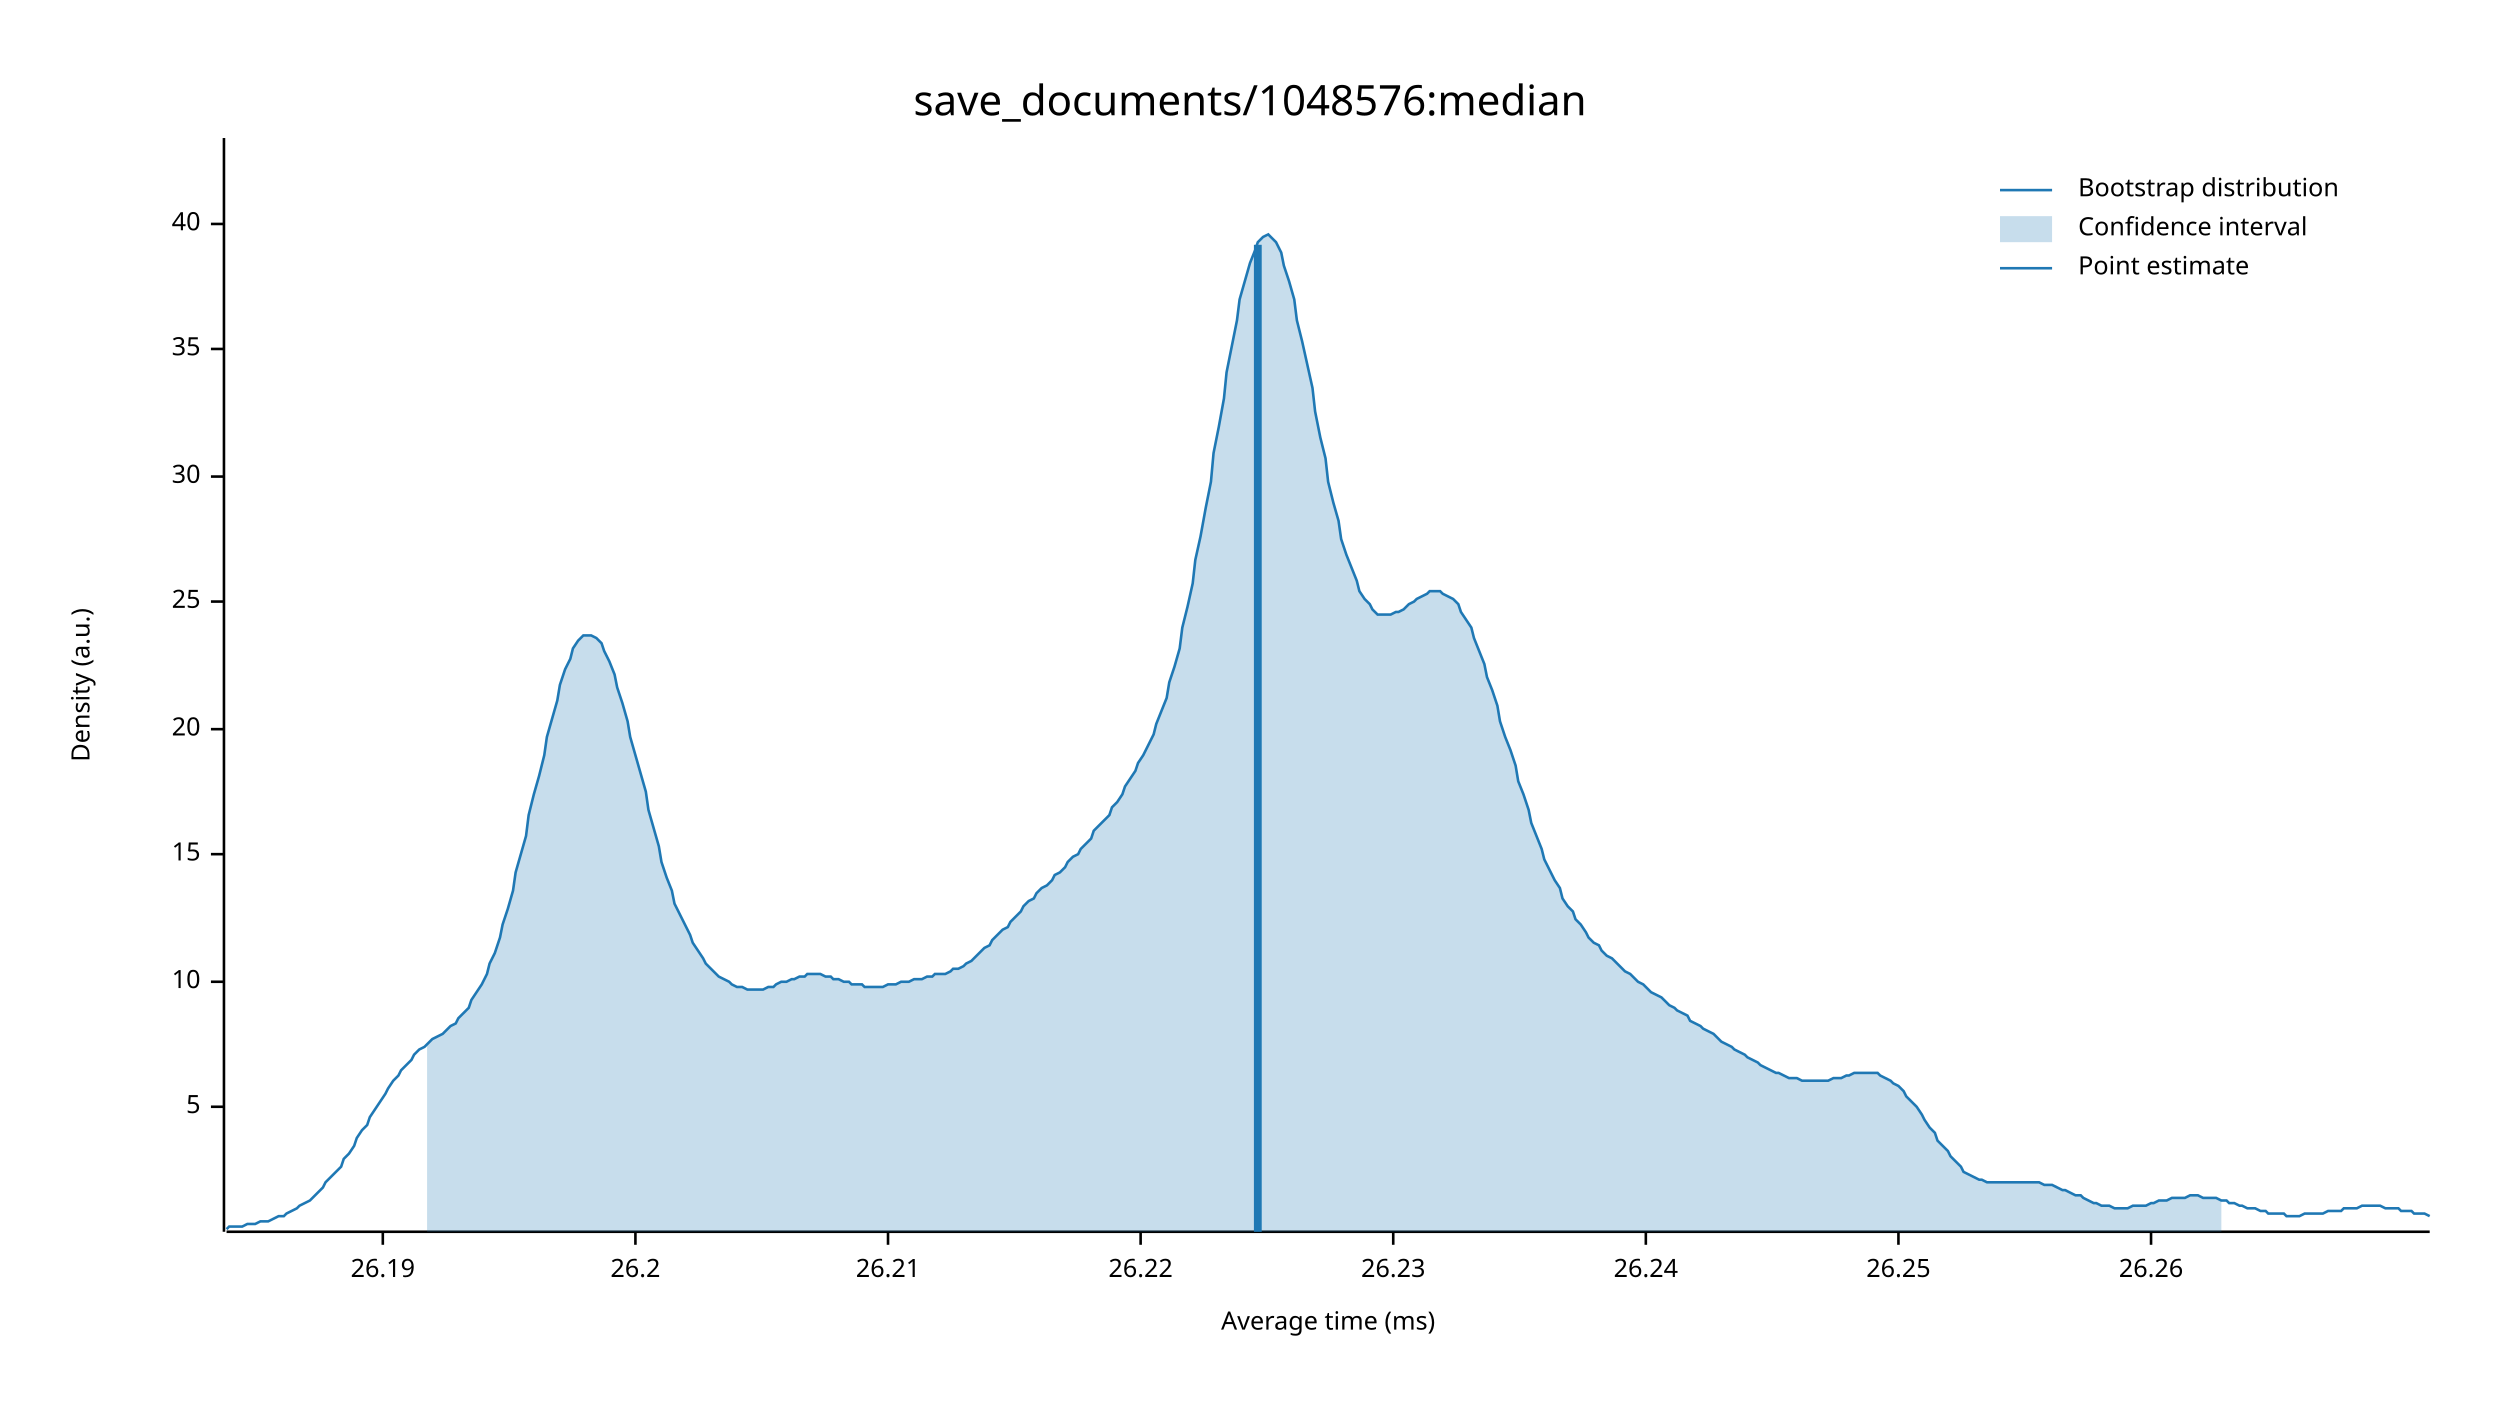
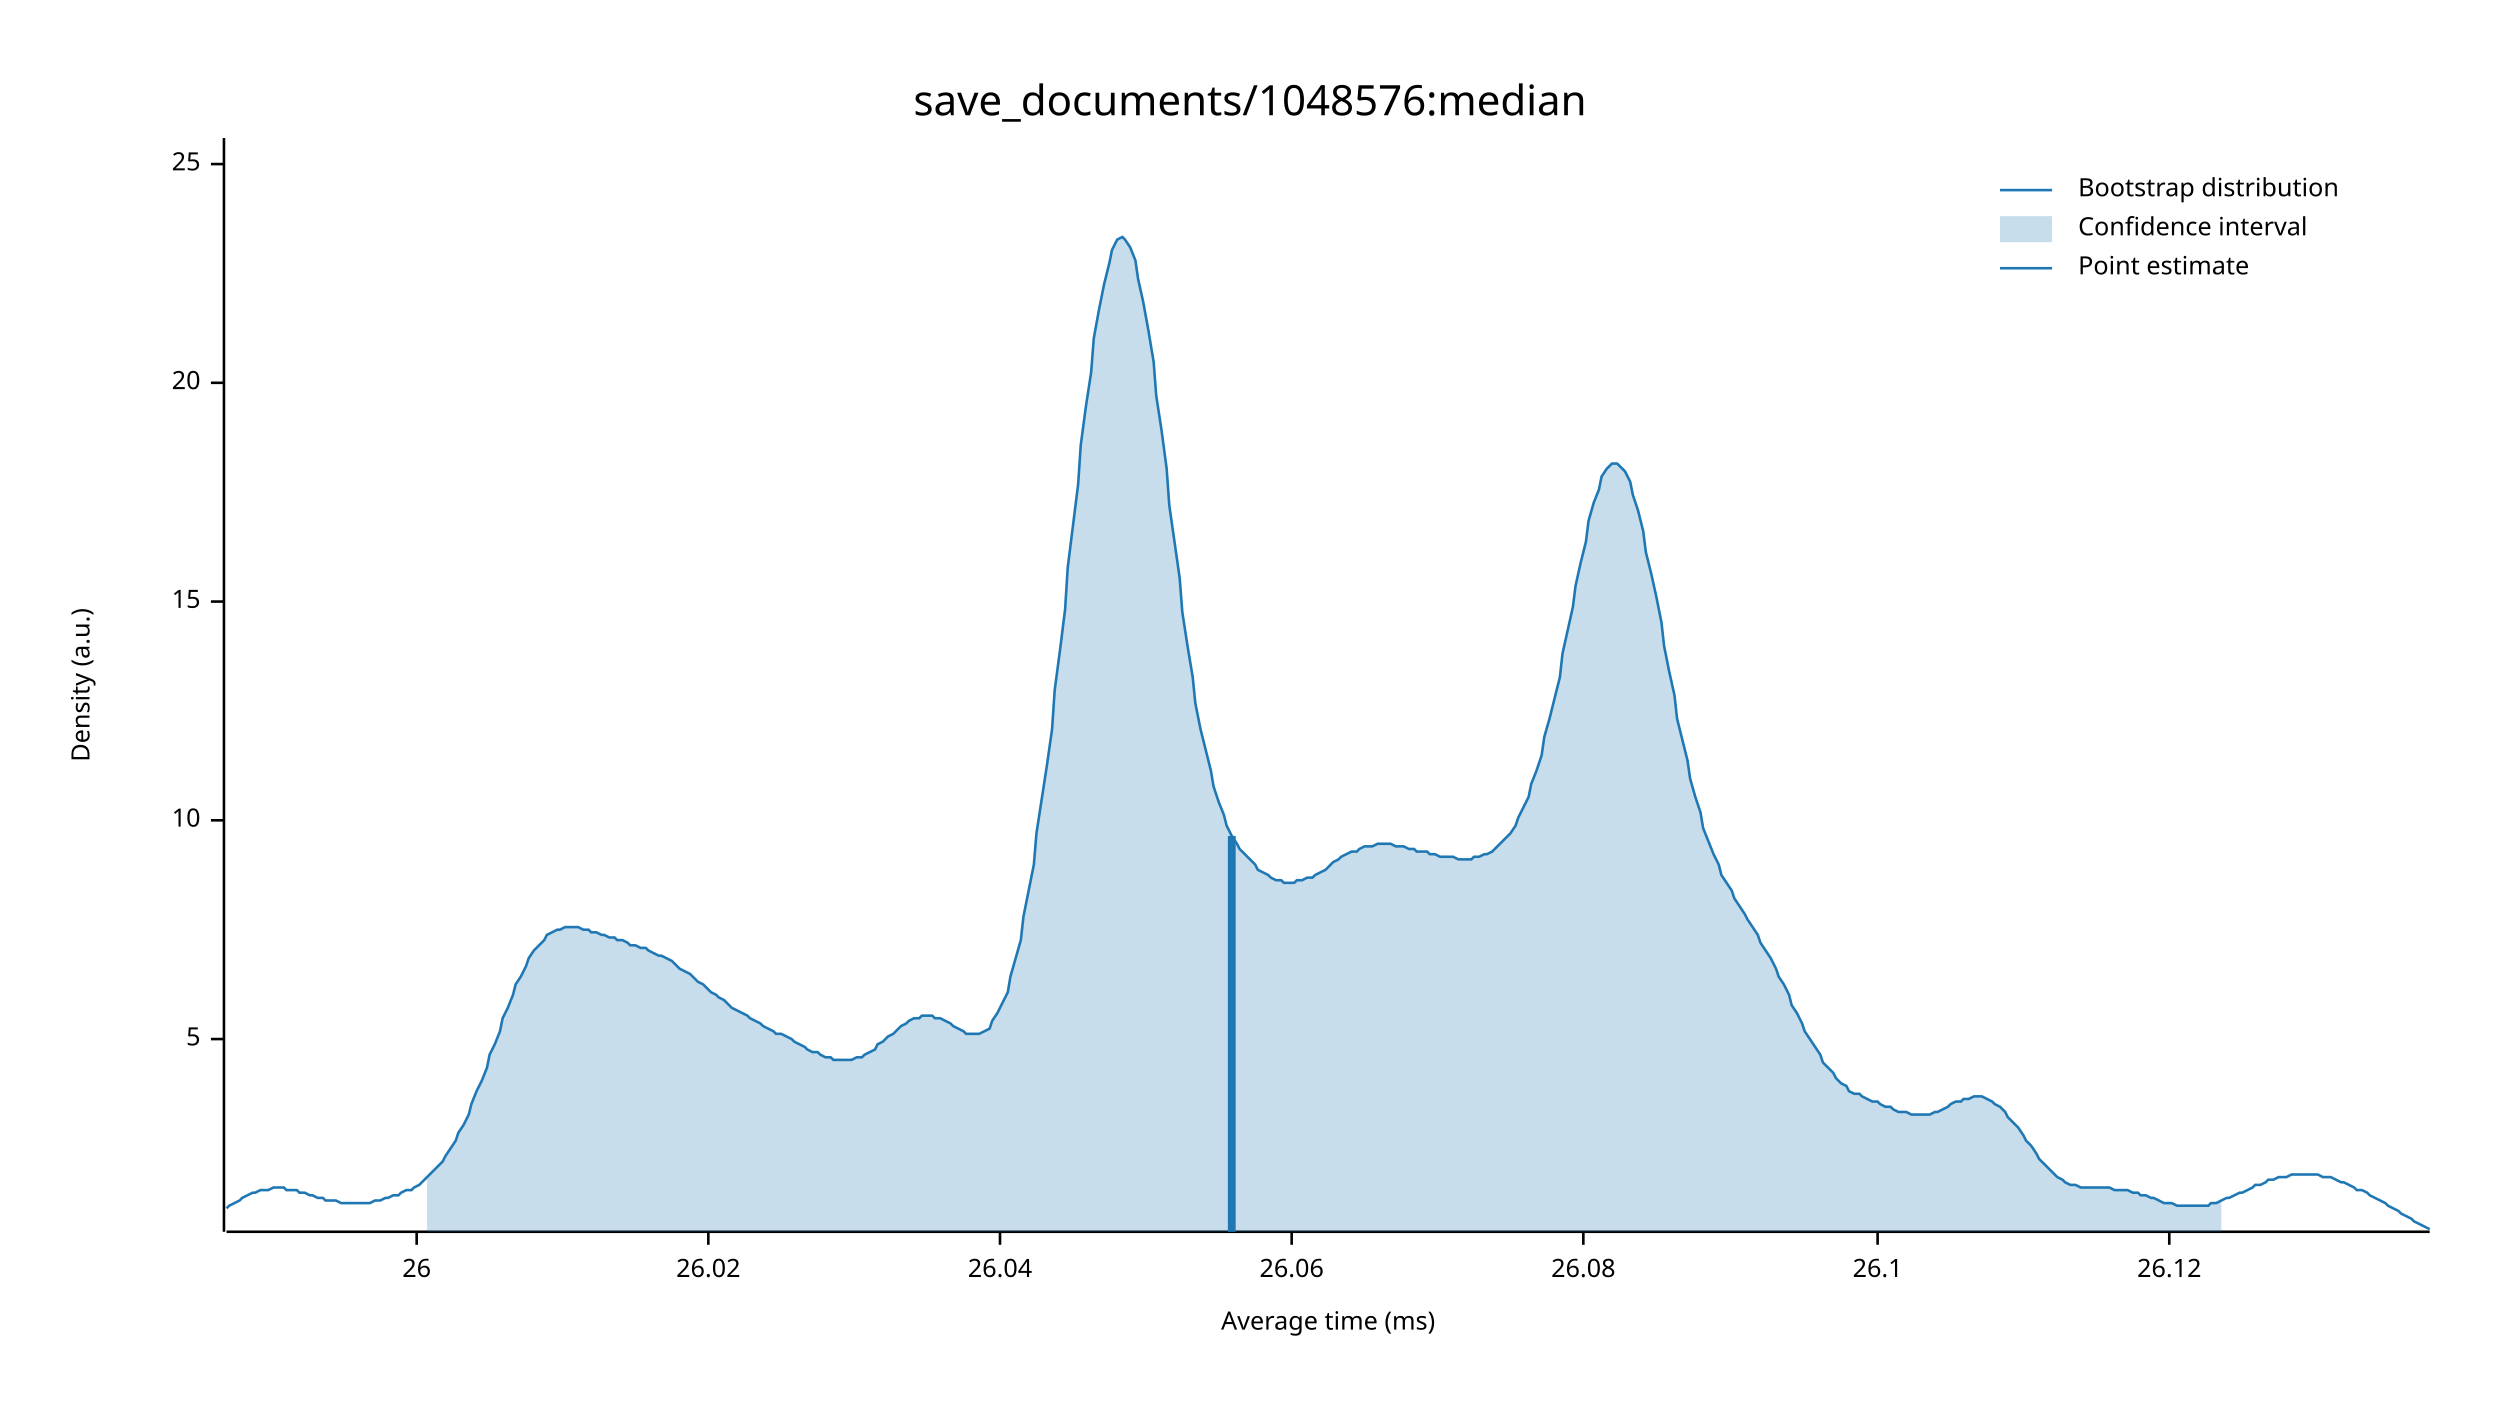
<svg xmlns="http://www.w3.org/2000/svg" width="960" height="540" viewBox="0 0 960 540">
  <text x="480" y="32" dy="0.76em" text-anchor="middle" font-family="sans-serif" font-size="16.129" opacity="1" fill="#000000">
save_documents/1048576:median
</text>
  <text x="27" y="263" dy="0.76em" text-anchor="middle" font-family="sans-serif" font-size="9.677" opacity="1" fill="#000000" transform="rotate(270, 27, 263)">
Density (a.u.)
</text>
  <text x="510" y="513" dy="-0.5ex" text-anchor="middle" font-family="sans-serif" font-size="9.677" opacity="1" fill="#000000">
Average time (ms)
</text>
  <polyline fill="none" opacity="1" stroke="#000000" stroke-width="1" points="86,53 86,473 " />
-   <text x="77" y="425" dy="0.5ex" text-anchor="end" font-family="sans-serif" font-size="9.677" opacity="1" fill="#000000">
+   <text x="77" y="399" dy="0.5ex" text-anchor="end" font-family="sans-serif" font-size="9.677" opacity="1" fill="#000000">
5
</text>
-   <polyline fill="none" opacity="1" stroke="#000000" stroke-width="1" points="81,425 86,425 " />
-   <text x="77" y="377" dy="0.5ex" text-anchor="end" font-family="sans-serif" font-size="9.677" opacity="1" fill="#000000">
+   <polyline fill="none" opacity="1" stroke="#000000" stroke-width="1" points="81,399 86,399 " />
+   <text x="77" y="315" dy="0.5ex" text-anchor="end" font-family="sans-serif" font-size="9.677" opacity="1" fill="#000000">
10
</text>
-   <polyline fill="none" opacity="1" stroke="#000000" stroke-width="1" points="81,377 86,377 " />
-   <text x="77" y="328" dy="0.5ex" text-anchor="end" font-family="sans-serif" font-size="9.677" opacity="1" fill="#000000">
+   <polyline fill="none" opacity="1" stroke="#000000" stroke-width="1" points="81,315 86,315 " />
+   <text x="77" y="231" dy="0.5ex" text-anchor="end" font-family="sans-serif" font-size="9.677" opacity="1" fill="#000000">
15
</text>
-   <polyline fill="none" opacity="1" stroke="#000000" stroke-width="1" points="81,328 86,328 " />
-   <text x="77" y="280" dy="0.5ex" text-anchor="end" font-family="sans-serif" font-size="9.677" opacity="1" fill="#000000">
+   <polyline fill="none" opacity="1" stroke="#000000" stroke-width="1" points="81,231 86,231 " />
+   <text x="77" y="147" dy="0.5ex" text-anchor="end" font-family="sans-serif" font-size="9.677" opacity="1" fill="#000000">
20
</text>
-   <polyline fill="none" opacity="1" stroke="#000000" stroke-width="1" points="81,280 86,280 " />
-   <text x="77" y="231" dy="0.5ex" text-anchor="end" font-family="sans-serif" font-size="9.677" opacity="1" fill="#000000">
+   <polyline fill="none" opacity="1" stroke="#000000" stroke-width="1" points="81,147 86,147 " />
+   <text x="77" y="63" dy="0.5ex" text-anchor="end" font-family="sans-serif" font-size="9.677" opacity="1" fill="#000000">
25
</text>
-   <polyline fill="none" opacity="1" stroke="#000000" stroke-width="1" points="81,231 86,231 " />
-   <text x="77" y="183" dy="0.5ex" text-anchor="end" font-family="sans-serif" font-size="9.677" opacity="1" fill="#000000">
- 30
+   <polyline fill="none" opacity="1" stroke="#000000" stroke-width="1" points="81,63 86,63 " />
+   <polyline fill="none" opacity="1" stroke="#000000" stroke-width="1" points="87,473 933,473 " />
+   <text x="160" y="483" dy="0.76em" text-anchor="middle" font-family="sans-serif" font-size="9.677" opacity="1" fill="#000000">
+ 26
</text>
-   <polyline fill="none" opacity="1" stroke="#000000" stroke-width="1" points="81,183 86,183 " />
-   <text x="77" y="134" dy="0.5ex" text-anchor="end" font-family="sans-serif" font-size="9.677" opacity="1" fill="#000000">
- 35
+   <polyline fill="none" opacity="1" stroke="#000000" stroke-width="1" points="160,473 160,478 " />
+   <text x="272" y="483" dy="0.76em" text-anchor="middle" font-family="sans-serif" font-size="9.677" opacity="1" fill="#000000">
+ 26.02
</text>
-   <polyline fill="none" opacity="1" stroke="#000000" stroke-width="1" points="81,134 86,134 " />
-   <text x="77" y="86" dy="0.5ex" text-anchor="end" font-family="sans-serif" font-size="9.677" opacity="1" fill="#000000">
- 40
+   <polyline fill="none" opacity="1" stroke="#000000" stroke-width="1" points="272,473 272,478 " />
+   <text x="384" y="483" dy="0.76em" text-anchor="middle" font-family="sans-serif" font-size="9.677" opacity="1" fill="#000000">
+ 26.04
</text>
-   <polyline fill="none" opacity="1" stroke="#000000" stroke-width="1" points="81,86 86,86 " />
-   <polyline fill="none" opacity="1" stroke="#000000" stroke-width="1" points="87,473 933,473 " />
-   <text x="147" y="483" dy="0.76em" text-anchor="middle" font-family="sans-serif" font-size="9.677" opacity="1" fill="#000000">
- 26.19
+   <polyline fill="none" opacity="1" stroke="#000000" stroke-width="1" points="384,473 384,478 " />
+   <text x="496" y="483" dy="0.76em" text-anchor="middle" font-family="sans-serif" font-size="9.677" opacity="1" fill="#000000">
+ 26.06
</text>
-   <polyline fill="none" opacity="1" stroke="#000000" stroke-width="1" points="147,473 147,478 " />
-   <text x="244" y="483" dy="0.76em" text-anchor="middle" font-family="sans-serif" font-size="9.677" opacity="1" fill="#000000">
- 26.2
+   <polyline fill="none" opacity="1" stroke="#000000" stroke-width="1" points="496,473 496,478 " />
+   <text x="608" y="483" dy="0.76em" text-anchor="middle" font-family="sans-serif" font-size="9.677" opacity="1" fill="#000000">
+ 26.08
</text>
-   <polyline fill="none" opacity="1" stroke="#000000" stroke-width="1" points="244,473 244,478 " />
-   <text x="341" y="483" dy="0.76em" text-anchor="middle" font-family="sans-serif" font-size="9.677" opacity="1" fill="#000000">
- 26.21
+   <polyline fill="none" opacity="1" stroke="#000000" stroke-width="1" points="608,473 608,478 " />
+   <text x="721" y="483" dy="0.76em" text-anchor="middle" font-family="sans-serif" font-size="9.677" opacity="1" fill="#000000">
+ 26.1
</text>
-   <polyline fill="none" opacity="1" stroke="#000000" stroke-width="1" points="341,473 341,478 " />
-   <text x="438" y="483" dy="0.76em" text-anchor="middle" font-family="sans-serif" font-size="9.677" opacity="1" fill="#000000">
- 26.22
+   <polyline fill="none" opacity="1" stroke="#000000" stroke-width="1" points="721,473 721,478 " />
+   <text x="833" y="483" dy="0.76em" text-anchor="middle" font-family="sans-serif" font-size="9.677" opacity="1" fill="#000000">
+ 26.12
</text>
-   <polyline fill="none" opacity="1" stroke="#000000" stroke-width="1" points="438,473 438,478 " />
-   <text x="535" y="483" dy="0.76em" text-anchor="middle" font-family="sans-serif" font-size="9.677" opacity="1" fill="#000000">
- 26.23
- </text>
-   <polyline fill="none" opacity="1" stroke="#000000" stroke-width="1" points="535,473 535,478 " />
-   <text x="632" y="483" dy="0.76em" text-anchor="middle" font-family="sans-serif" font-size="9.677" opacity="1" fill="#000000">
- 26.24
- </text>
-   <polyline fill="none" opacity="1" stroke="#000000" stroke-width="1" points="632,473 632,478 " />
-   <text x="729" y="483" dy="0.76em" text-anchor="middle" font-family="sans-serif" font-size="9.677" opacity="1" fill="#000000">
- 26.25
- </text>
-   <polyline fill="none" opacity="1" stroke="#000000" stroke-width="1" points="729,473 729,478 " />
-   <text x="826" y="483" dy="0.76em" text-anchor="middle" font-family="sans-serif" font-size="9.677" opacity="1" fill="#000000">
- 26.26
- </text>
-   <polyline fill="none" opacity="1" stroke="#000000" stroke-width="1" points="826,473 826,478 " />
-   <polyline fill="none" opacity="1" stroke="#1F78B4" stroke-width="1" points="87,472 88,471 90,471 92,471 93,471 95,470 97,470 98,470 100,469 102,469 103,469 105,468 107,467 109,467 110,466 112,465 114,464 115,463 117,462 119,461 120,460 122,458 124,456 125,454 127,452 129,450 131,448 132,445 134,443 136,440 137,437 139,434 141,432 142,429 144,426 146,423 148,420 149,418 151,415 153,413 154,411 156,409 158,407 159,405 161,403 163,402 164,401 166,399 168,398 170,397 171,396 173,394 175,393 176,391 178,389 180,387 181,384 183,381 185,378 187,374 188,370 190,366 192,360 193,355 195,349 197,342 198,335 200,328 202,321 203,313 205,305 207,298 209,290 210,283 212,276 214,269 215,263 217,257 219,253 220,249 222,246 224,244 226,244 227,244 229,245 231,247 232,250 234,254 236,259 237,264 239,270 241,277 242,283 244,290 246,297 248,304 249,311 251,318 253,325 254,331 256,337 258,342 259,347 261,351 263,355 265,359 266,362 268,365 270,368 271,370 273,372 275,374 276,375 278,376 280,377 281,378 283,379 285,379 287,380 288,380 290,380 292,380 293,380 295,379 297,379 298,378 300,377 302,377 304,376 305,376 307,375 309,375 310,374 312,374 314,374 315,374 317,375 319,375 320,376 322,376 324,377 326,377 327,378 329,378 331,378 332,379 334,379 336,379 337,379 339,379 341,378 343,378 344,378 346,377 348,377 349,377 351,376 353,376 354,376 356,375 358,375 359,374 361,374 363,374 365,373 366,372 368,372 370,371 371,370 373,369 375,367 376,366 378,364 380,363 381,361 383,359 385,357 387,356 388,354 390,352 392,350 393,348 395,346 397,345 398,343 400,341 402,340 404,338 405,336 407,335 409,333 410,331 412,329 414,328 415,326 417,324 419,322 420,319 422,317 424,315 426,313 427,310 429,308 431,305 432,302 434,299 436,296 437,293 439,290 441,286 443,282 444,278 446,273 448,268 449,262 451,256 453,249 454,241 456,233 458,224 459,215 461,206 463,195 465,185 466,174 468,164 470,153 471,143 473,133 475,123 476,115 478,108 480,101 482,96 483,93 485,91 487,90 488,91 490,93 492,97 493,102 495,108 497,115 498,123 500,131 502,140 504,149 505,158 507,168 509,176 510,185 512,193 514,200 515,207 517,213 519,218 521,223 522,227 524,230 526,232 527,234 529,236 531,236 532,236 534,236 536,235 537,235 539,234 541,232 543,231 544,230 546,229 548,228 549,227 551,227 553,227 554,228 556,229 558,230 560,232 561,235 563,238 565,241 566,245 568,250 570,255 571,260 573,265 575,271 576,277 578,283 580,288 582,294 583,300 585,305 587,311 588,316 590,321 592,326 593,330 595,334 597,338 599,341 600,345 602,348 604,350 605,353 607,355 609,358 610,360 612,362 614,363 615,365 617,367 619,368 621,370 622,371 624,373 626,374 627,375 629,377 631,378 632,379 634,381 636,382 638,383 639,384 641,386 643,387 644,388 646,389 648,390 649,392 651,393 653,394 654,395 656,396 658,397 660,399 661,400 663,401 665,402 666,403 668,404 670,405 671,406 673,407 675,408 676,409 678,410 680,411 682,412 683,412 685,413 687,414 688,414 690,414 692,415 693,415 695,415 697,415 699,415 700,415 702,415 704,414 705,414 707,414 709,413 710,413 712,412 714,412 715,412 717,412 719,412 721,412 722,413 724,414 726,415 727,416 729,417 731,419 732,421 734,423 736,425 738,428 739,430 741,433 743,435 744,438 746,440 748,442 749,444 751,446 753,448 754,450 756,451 758,452 760,453 761,453 763,454 765,454 766,454 768,454 770,454 771,454 773,454 775,454 777,454 778,454 780,454 782,454 783,454 785,455 787,455 788,455 790,456 792,457 793,457 795,458 797,459 799,459 800,460 802,461 804,462 805,462 807,463 809,463 810,463 812,464 814,464 816,464 817,464 819,463 821,463 822,463 824,463 826,462 827,462 829,461 831,461 832,461 834,460 836,460 838,460 839,460 841,459 843,459 844,459 846,460 848,460 849,460 851,460 853,461 855,461 856,462 858,462 860,463 861,463 863,464 865,464 866,464 868,465 870,465 871,466 873,466 875,466 877,466 878,467 880,467 882,467 883,467 885,466 887,466 888,466 890,466 892,466 894,465 895,465 897,465 899,465 900,464 902,464 904,464 905,464 907,463 909,463 910,463 912,463 914,463 916,464 917,464 919,464 921,464 922,465 924,465 926,465 927,466 929,466 931,466 933,467 " />
-   <polygon opacity="0.25" fill="#1F78B4" points="164,401 166,399 168,398 170,397 171,396 173,394 175,393 176,391 178,389 180,387 181,384 183,381 185,378 187,374 188,370 190,366 192,360 193,355 195,349 197,342 198,335 200,328 202,321 203,313 205,305 207,298 209,290 210,283 212,276 214,269 215,263 217,257 219,253 220,249 222,246 224,244 226,244 227,244 229,245 231,247 232,250 234,254 236,259 237,264 239,270 241,277 242,283 244,290 246,297 248,304 249,311 251,318 253,325 254,331 256,337 258,342 259,347 261,351 263,355 265,359 266,362 268,365 270,368 271,370 273,372 275,374 276,375 278,376 280,377 281,378 283,379 285,379 287,380 288,380 290,380 292,380 293,380 295,379 297,379 298,378 300,377 302,377 304,376 305,376 307,375 309,375 310,374 312,374 314,374 315,374 317,375 319,375 320,376 322,376 324,377 326,377 327,378 329,378 331,378 332,379 334,379 336,379 337,379 339,379 341,378 343,378 344,378 346,377 348,377 349,377 351,376 353,376 354,376 356,375 358,375 359,374 361,374 363,374 365,373 366,372 368,372 370,371 371,370 373,369 375,367 376,366 378,364 380,363 381,361 383,359 385,357 387,356 388,354 390,352 392,350 393,348 395,346 397,345 398,343 400,341 402,340 404,338 405,336 407,335 409,333 410,331 412,329 414,328 415,326 417,324 419,322 420,319 422,317 424,315 426,313 427,310 429,308 431,305 432,302 434,299 436,296 437,293 439,290 441,286 443,282 444,278 446,273 448,268 449,262 451,256 453,249 454,241 456,233 458,224 459,215 461,206 463,195 465,185 466,174 468,164 470,153 471,143 473,133 475,123 476,115 478,108 480,101 482,96 483,93 485,91 487,90 488,91 490,93 492,97 493,102 495,108 497,115 498,123 500,131 502,140 504,149 505,158 507,168 509,176 510,185 512,193 514,200 515,207 517,213 519,218 521,223 522,227 524,230 526,232 527,234 529,236 531,236 532,236 534,236 536,235 537,235 539,234 541,232 543,231 544,230 546,229 548,228 549,227 551,227 553,227 554,228 556,229 558,230 560,232 561,235 563,238 565,241 566,245 568,250 570,255 571,260 573,265 575,271 576,277 578,283 580,288 582,294 583,300 585,305 587,311 588,316 590,321 592,326 593,330 595,334 597,338 599,341 600,345 602,348 604,350 605,353 607,355 609,358 610,360 612,362 614,363 615,365 617,367 619,368 621,370 622,371 624,373 626,374 627,375 629,377 631,378 632,379 634,381 636,382 638,383 639,384 641,386 643,387 644,388 646,389 648,390 649,392 651,393 653,394 654,395 656,396 658,397 660,399 661,400 663,401 665,402 666,403 668,404 670,405 671,406 673,407 675,408 676,409 678,410 680,411 682,412 683,412 685,413 687,414 688,414 690,414 692,415 693,415 695,415 697,415 699,415 700,415 702,415 704,414 705,414 707,414 709,413 710,413 712,412 714,412 715,412 717,412 719,412 721,412 722,413 724,414 726,415 727,416 729,417 731,419 732,421 734,423 736,425 738,428 739,430 741,433 743,435 744,438 746,440 748,442 749,444 751,446 753,448 754,450 756,451 758,452 760,453 761,453 763,454 765,454 766,454 768,454 770,454 771,454 773,454 775,454 777,454 778,454 780,454 782,454 783,454 785,455 787,455 788,455 790,456 792,457 793,457 795,458 797,459 799,459 800,460 802,461 804,462 805,462 807,463 809,463 810,463 812,464 814,464 816,464 817,464 819,463 821,463 822,463 824,463 826,462 827,462 829,461 831,461 832,461 834,460 836,460 838,460 839,460 841,459 843,459 844,459 846,460 848,460 849,460 851,460 853,461 853,473 164,473 " />
-   <polyline fill="none" opacity="1" stroke="#1F78B4" stroke-width="3" points="483,473 483,94 " />
+   <polyline fill="none" opacity="1" stroke="#000000" stroke-width="1" points="833,473 833,478 " />
+   <polyline fill="none" opacity="1" stroke="#1F78B4" stroke-width="1" points="87,464 88,463 90,462 92,461 93,460 95,459 97,458 98,458 100,457 102,457 103,457 105,456 107,456 109,456 110,457 112,457 114,457 115,458 117,458 119,459 120,459 122,460 124,460 125,461 127,461 129,461 131,462 132,462 134,462 136,462 137,462 139,462 141,462 142,462 144,461 146,461 148,460 149,460 151,459 153,459 154,458 156,457 158,457 159,456 161,455 163,453 164,452 166,450 168,448 170,446 171,444 173,441 175,438 176,435 178,432 180,428 181,424 183,419 185,415 187,410 188,405 190,401 192,396 193,391 195,387 197,382 198,378 200,375 202,371 203,368 205,365 207,363 209,361 210,359 212,358 214,357 215,357 217,356 219,356 220,356 222,356 224,357 226,357 227,358 229,358 231,359 232,359 234,360 236,360 237,361 239,361 241,362 242,363 244,363 246,364 248,364 249,365 251,366 253,367 254,367 256,368 258,369 259,370 261,372 263,373 265,374 266,375 268,377 270,378 271,379 273,381 275,382 276,383 278,384 280,386 281,387 283,388 285,389 287,390 288,391 290,392 292,393 293,394 295,395 297,396 298,397 300,397 302,398 304,399 305,400 307,401 309,402 310,403 312,404 314,404 315,405 317,406 319,406 320,407 322,407 324,407 326,407 327,407 329,406 331,406 332,405 334,404 336,403 337,401 339,400 341,398 343,397 344,396 346,394 348,393 349,392 351,391 353,391 354,390 356,390 358,390 359,391 361,391 363,392 365,393 366,394 368,395 370,396 371,397 373,397 375,397 376,397 378,396 380,395 381,392 383,389 385,385 387,381 388,375 390,368 392,361 393,352 395,342 397,332 398,320 400,307 402,294 404,280 405,265 407,250 409,234 410,218 412,202 414,186 415,171 417,156 419,143 420,130 422,119 424,109 426,101 427,96 429,92 431,91 432,92 434,95 436,100 437,107 439,116 441,127 443,139 444,152 446,165 448,180 449,194 451,208 453,222 454,235 456,248 458,260 459,270 461,280 463,288 465,296 466,302 468,308 470,313 471,317 473,321 475,324 476,326 478,328 480,330 482,332 483,334 485,335 487,336 488,337 490,338 492,338 493,339 495,339 497,339 498,338 500,338 502,337 504,337 505,336 507,335 509,334 510,333 512,331 514,330 515,329 517,328 519,327 521,327 522,326 524,325 526,325 527,325 529,324 531,324 532,324 534,324 536,325 537,325 539,325 541,326 543,326 544,327 546,327 548,327 549,328 551,328 553,329 554,329 556,329 558,329 560,330 561,330 563,330 565,330 566,329 568,329 570,328 571,328 573,327 575,325 576,324 578,322 580,320 582,317 583,314 585,310 587,306 588,301 590,296 592,290 593,283 595,276 597,268 599,260 600,251 602,242 604,233 605,225 607,216 609,208 610,200 612,193 614,188 615,183 617,180 619,178 621,178 622,179 624,181 626,185 627,190 629,196 631,204 632,212 634,220 636,229 638,239 639,248 641,258 643,267 644,276 646,284 648,292 649,299 651,306 653,312 654,318 656,323 658,328 660,332 661,336 663,339 665,342 666,345 668,348 670,351 671,353 673,356 675,359 676,362 678,365 680,368 682,372 683,375 685,378 687,382 688,386 690,389 692,393 693,396 695,399 697,402 699,405 700,408 702,410 704,412 705,414 707,416 709,417 710,419 712,420 714,420 715,421 717,422 719,423 721,423 722,424 724,425 726,425 727,426 729,427 731,427 732,427 734,428 736,428 738,428 739,428 741,428 743,427 744,427 746,426 748,425 749,424 751,423 753,423 754,422 756,422 758,421 760,421 761,421 763,422 765,423 766,424 768,425 770,427 771,429 773,431 775,433 777,436 778,438 780,440 782,443 783,445 785,447 787,449 788,450 790,452 792,453 793,454 795,455 797,455 799,456 800,456 802,456 804,456 805,456 807,456 809,456 810,456 812,457 814,457 816,457 817,457 819,458 821,458 822,459 824,459 826,460 827,460 829,461 831,462 832,462 834,462 836,463 838,463 839,463 841,463 843,463 844,463 846,463 848,463 849,462 851,462 853,461 855,460 856,460 858,459 860,458 861,458 863,457 865,456 866,455 868,455 870,454 871,453 873,453 875,452 877,452 878,452 880,451 882,451 883,451 885,451 887,451 888,451 890,451 892,452 894,452 895,452 897,453 899,454 900,454 902,455 904,456 905,457 907,457 909,458 910,459 912,460 914,461 916,462 917,463 919,464 921,465 922,466 924,467 926,468 927,469 929,470 931,471 933,472 " />
+   <polygon opacity="0.25" fill="#1F78B4" points="164,452 166,450 168,448 170,446 171,444 173,441 175,438 176,435 178,432 180,428 181,424 183,419 185,415 187,410 188,405 190,401 192,396 193,391 195,387 197,382 198,378 200,375 202,371 203,368 205,365 207,363 209,361 210,359 212,358 214,357 215,357 217,356 219,356 220,356 222,356 224,357 226,357 227,358 229,358 231,359 232,359 234,360 236,360 237,361 239,361 241,362 242,363 244,363 246,364 248,364 249,365 251,366 253,367 254,367 256,368 258,369 259,370 261,372 263,373 265,374 266,375 268,377 270,378 271,379 273,381 275,382 276,383 278,384 280,386 281,387 283,388 285,389 287,390 288,391 290,392 292,393 293,394 295,395 297,396 298,397 300,397 302,398 304,399 305,400 307,401 309,402 310,403 312,404 314,404 315,405 317,406 319,406 320,407 322,407 324,407 326,407 327,407 329,406 331,406 332,405 334,404 336,403 337,401 339,400 341,398 343,397 344,396 346,394 348,393 349,392 351,391 353,391 354,390 356,390 358,390 359,391 361,391 363,392 365,393 366,394 368,395 370,396 371,397 373,397 375,397 376,397 378,396 380,395 381,392 383,389 385,385 387,381 388,375 390,368 392,361 393,352 395,342 397,332 398,320 400,307 402,294 404,280 405,265 407,250 409,234 410,218 412,202 414,186 415,171 417,156 419,143 420,130 422,119 424,109 426,101 427,96 429,92 431,91 432,92 434,95 436,100 437,107 439,116 441,127 443,139 444,152 446,165 448,180 449,194 451,208 453,222 454,235 456,248 458,260 459,270 461,280 463,288 465,296 466,302 468,308 470,313 471,317 473,321 475,324 476,326 478,328 480,330 482,332 483,334 485,335 487,336 488,337 490,338 492,338 493,339 495,339 497,339 498,338 500,338 502,337 504,337 505,336 507,335 509,334 510,333 512,331 514,330 515,329 517,328 519,327 521,327 522,326 524,325 526,325 527,325 529,324 531,324 532,324 534,324 536,325 537,325 539,325 541,326 543,326 544,327 546,327 548,327 549,328 551,328 553,329 554,329 556,329 558,329 560,330 561,330 563,330 565,330 566,329 568,329 570,328 571,328 573,327 575,325 576,324 578,322 580,320 582,317 583,314 585,310 587,306 588,301 590,296 592,290 593,283 595,276 597,268 599,260 600,251 602,242 604,233 605,225 607,216 609,208 610,200 612,193 614,188 615,183 617,180 619,178 621,178 622,179 624,181 626,185 627,190 629,196 631,204 632,212 634,220 636,229 638,239 639,248 641,258 643,267 644,276 646,284 648,292 649,299 651,306 653,312 654,318 656,323 658,328 660,332 661,336 663,339 665,342 666,345 668,348 670,351 671,353 673,356 675,359 676,362 678,365 680,368 682,372 683,375 685,378 687,382 688,386 690,389 692,393 693,396 695,399 697,402 699,405 700,408 702,410 704,412 705,414 707,416 709,417 710,419 712,420 714,420 715,421 717,422 719,423 721,423 722,424 724,425 726,425 727,426 729,427 731,427 732,427 734,428 736,428 738,428 739,428 741,428 743,427 744,427 746,426 748,425 749,424 751,423 753,423 754,422 756,422 758,421 760,421 761,421 763,422 765,423 766,424 768,425 770,427 771,429 773,431 775,433 777,436 778,438 780,440 782,443 783,445 785,447 787,449 788,450 790,452 792,453 793,454 795,455 797,455 799,456 800,456 802,456 804,456 805,456 807,456 809,456 810,456 812,457 814,457 816,457 817,457 819,458 821,458 822,459 824,459 826,460 827,460 829,461 831,462 832,462 834,462 836,463 838,463 839,463 841,463 843,463 844,463 846,463 848,463 849,462 851,462 853,461 853,473 164,473 " />
+   <polyline fill="none" opacity="1" stroke="#1F78B4" stroke-width="3" points="473,473 473,321 " />
  <text x="798" y="68" dy="0.76em" text-anchor="start" font-family="sans-serif" font-size="9.677" opacity="1" fill="#000000">
Bootstrap distribution
</text>
  <text x="798" y="83" dy="0.76em" text-anchor="start" font-family="sans-serif" font-size="9.677" opacity="1" fill="#000000">
Confidence interval
</text>
  <text x="798" y="98" dy="0.76em" text-anchor="start" font-family="sans-serif" font-size="9.677" opacity="1" fill="#000000">
Point estimate
</text>
  <polyline fill="none" opacity="1" stroke="#1F78B4" stroke-width="1" points="768,73 788,73 " />
  <rect x="768" y="83" width="20" height="10" opacity="0.25" fill="#1F78B4" stroke="none" />
  <polyline fill="none" opacity="1" stroke="#1F78B4" stroke-width="1" points="768,103 788,103 " />
</svg>
